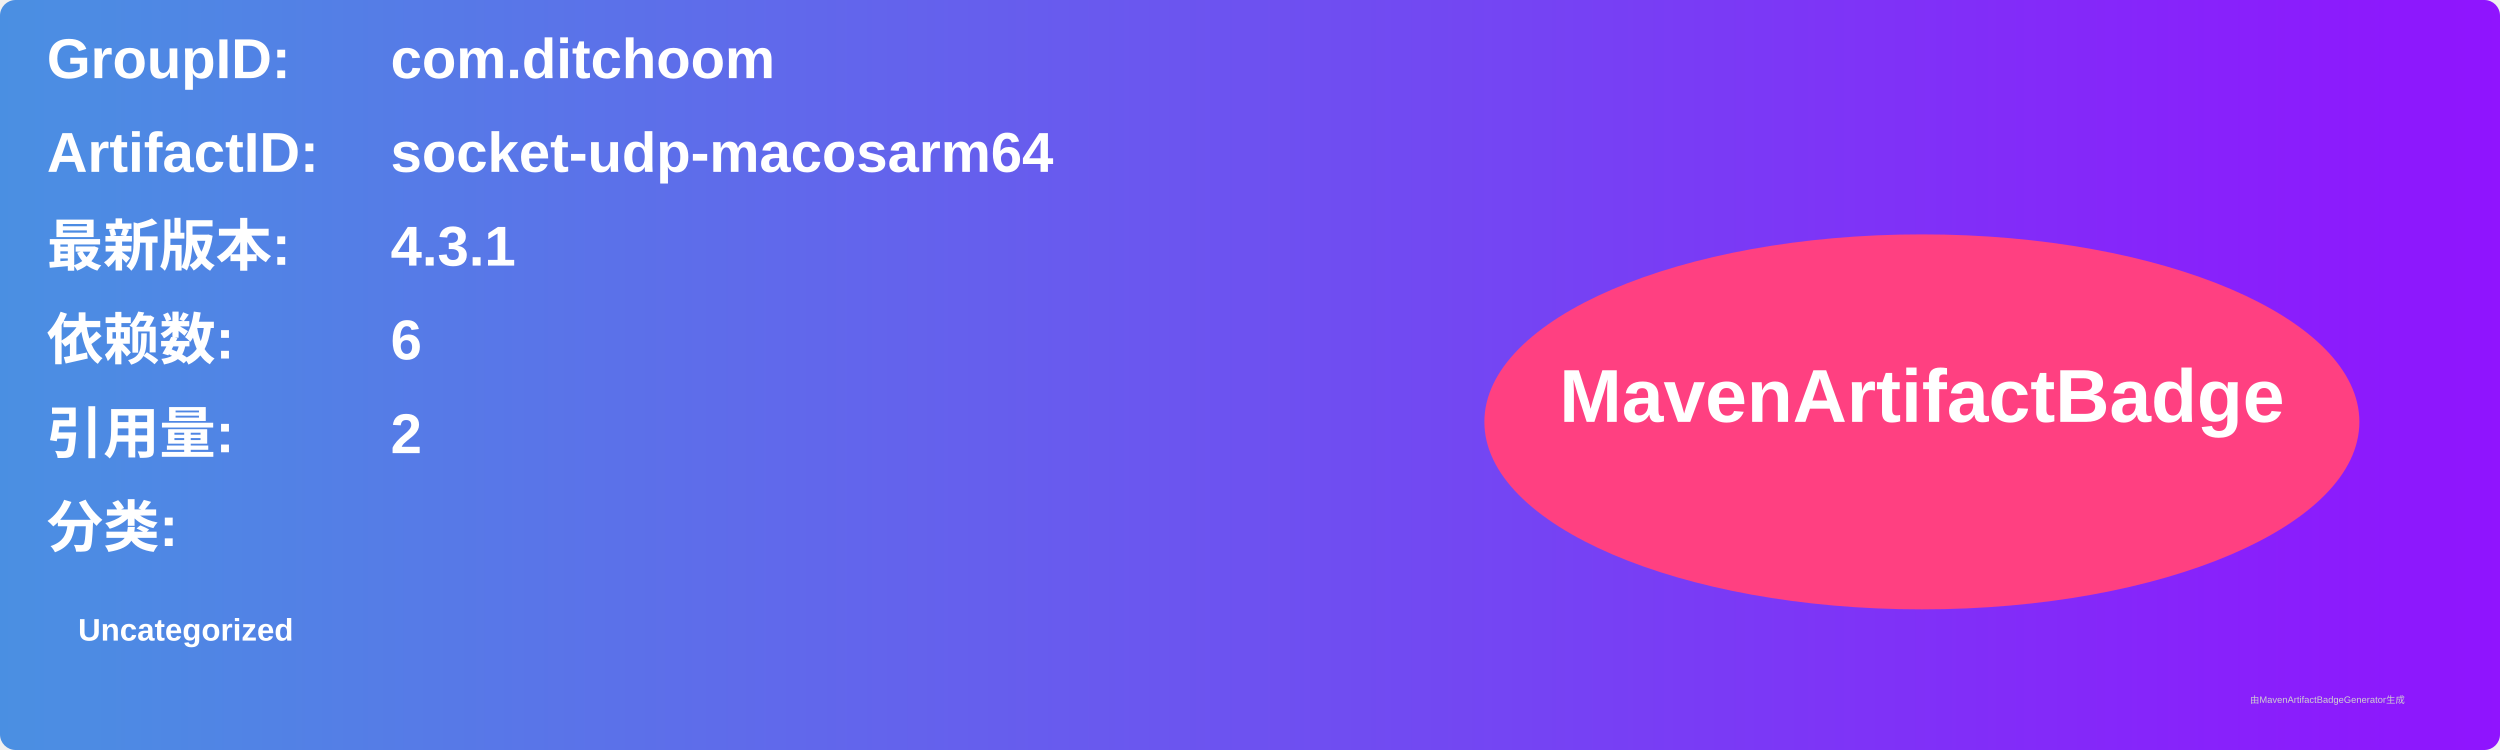
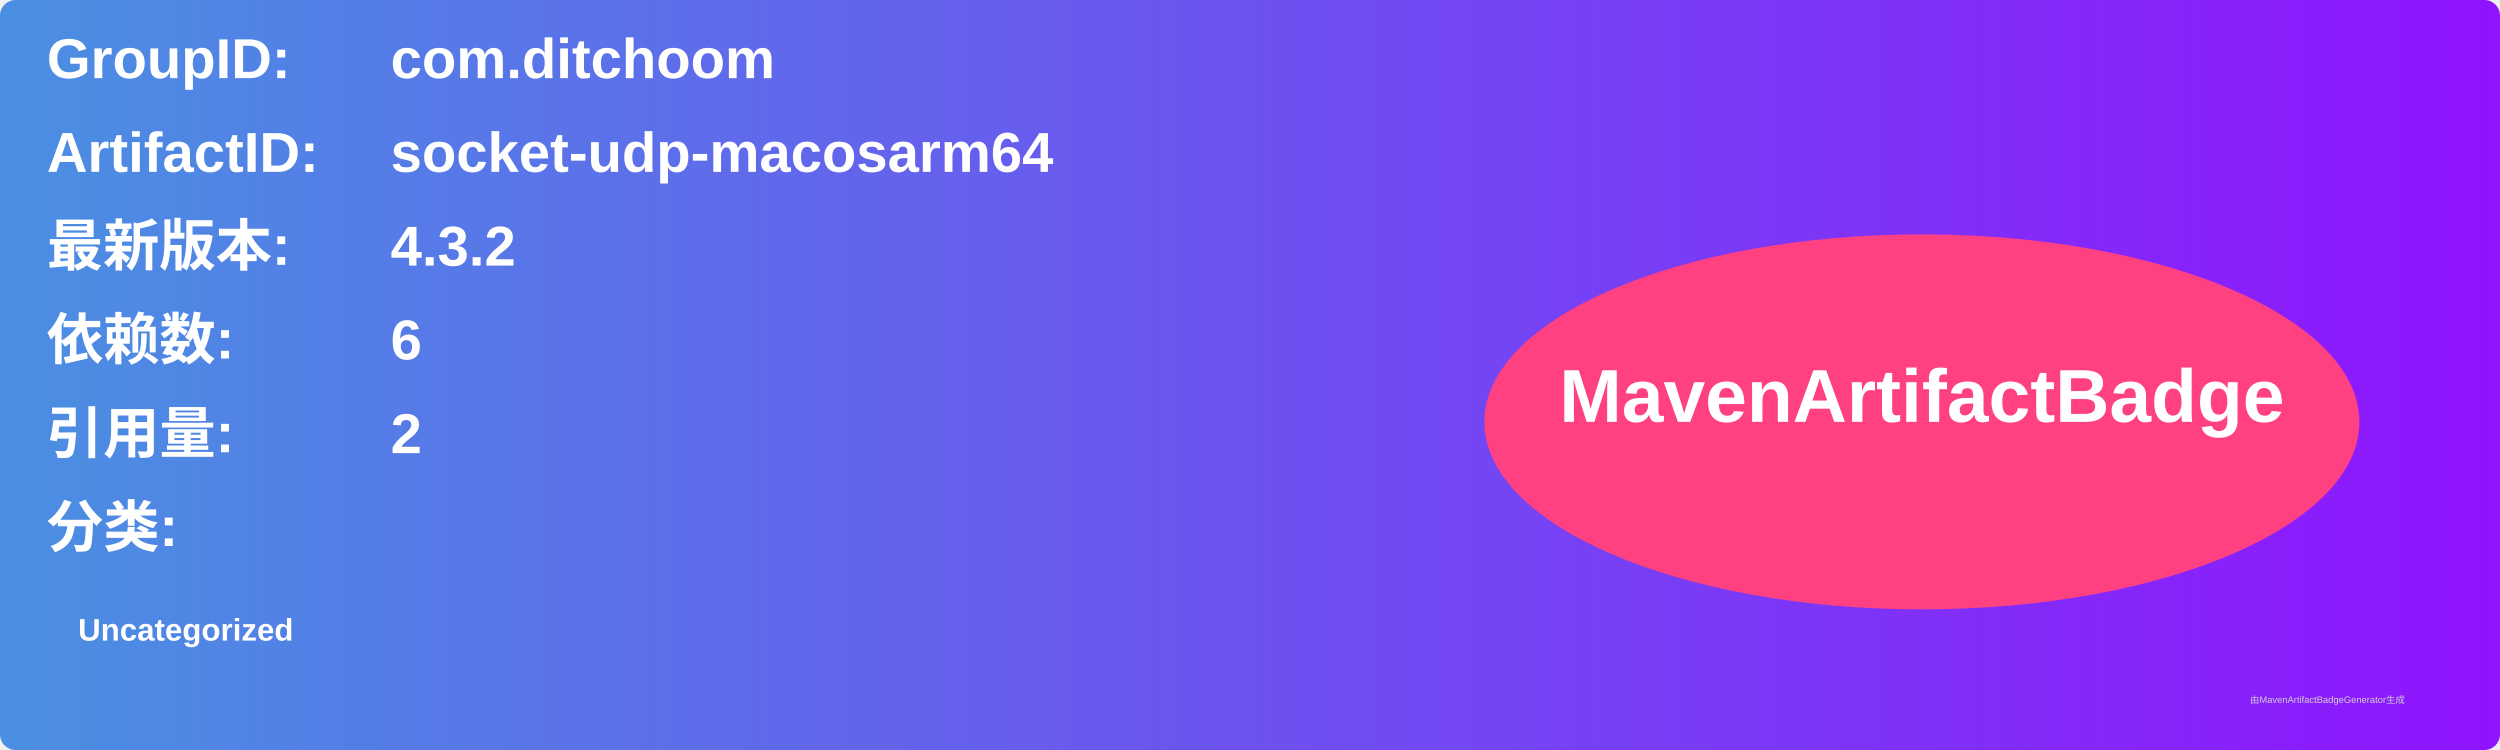
<svg xmlns="http://www.w3.org/2000/svg" width="800" height="240" viewBox="0 0 800 240">
  <linearGradient id="grad" x1="0%" y1="0%" x2="100%" y2="0%">
    <stop offset="0%" stop-color="#4a90e2" />
    <stop offset="100%" stop-color="#9013fe" />
  </linearGradient>
  <rect width="100%" height="100%" rx="5" ry="5" fill="url(#grad)" />
  <g transform="translate(15, 15)">
    <text x="0" y="10" font-family="Arial" font-size="18" fill="white" font-weight="bold" width="260">GroupID:</text>
    <text x="110" y="10" font-family="Arial" font-size="18" fill="white" font-weight="bold" width="460">com.ditchoom</text>
    <text x="0" y="40" font-family="Arial" font-size="18" fill="white" font-weight="bold" width="260">ArtifactID:</text>
    <text x="110" y="40" font-family="Arial" font-size="18" fill="white" font-weight="bold" width="460">socket-udp-macosarm64</text>
    <text x="0" y="70" font-family="Arial" font-size="18" fill="white" font-weight="bold">最新版本:</text>
    <text x="110" y="70" font-family="Arial" font-size="18" fill="white" font-weight="bold">
-       <tspan font-weight="bold">4.3.1</tspan>
+       <tspan font-weight="bold">4.3.2</tspan>
    </text>
    <text x="0" y="100" font-family="Arial" font-size="18" fill="white" font-weight="bold">依赖数: </text>
    <text x="110" y="100" font-family="Arial" font-size="18" fill="white">
      <tspan font-weight="bold">6</tspan>
    </text>
    <text x="0" y="130" font-family="Arial" font-size="18" fill="white" font-weight="bold">引用量: </text>
    <text x="110" y="130" font-family="Arial" font-size="18" fill="white">
      <tspan font-weight="bold">2</tspan>
    </text>
    <text x="0" y="160" font-family="Arial" font-size="18" fill="white" font-weight="bold">分类:</text>
    <text x="10" y="190" font-family="Arial" font-size="10" fill="white">
      <tspan font-weight="bold">Uncategorized</tspan>
    </text>
    <ellipse cx="600" cy="120" rx="140" ry="60" fill="#ff4081" />
    <text x="600" y="120" text-anchor="middle" font-family="Arial" font-size="24" fill="white" font-weight="bold">MavenArtifactBadge</text>
  </g>
  <text x="720" y="225" font-family="Arial" font-size="3" fill="#d0d0d0">由MavenArtifactBadgeGenerator生成</text>
</svg>
